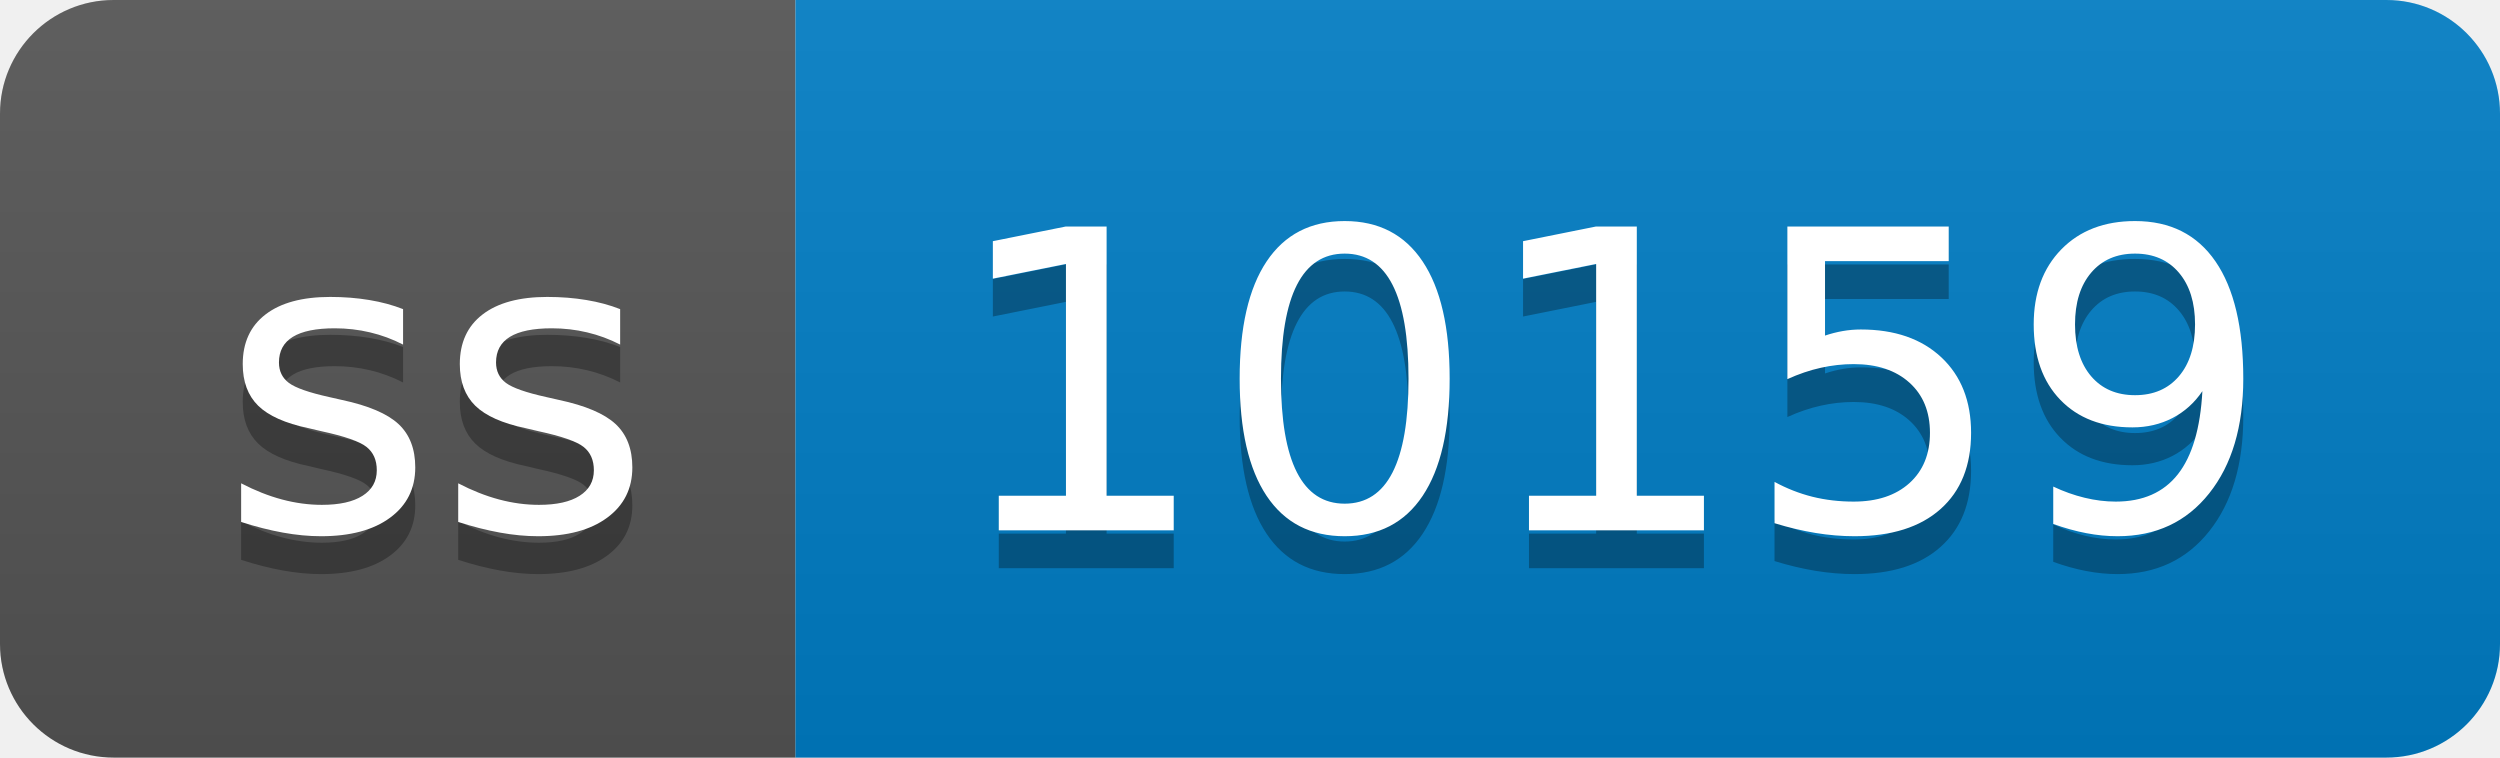
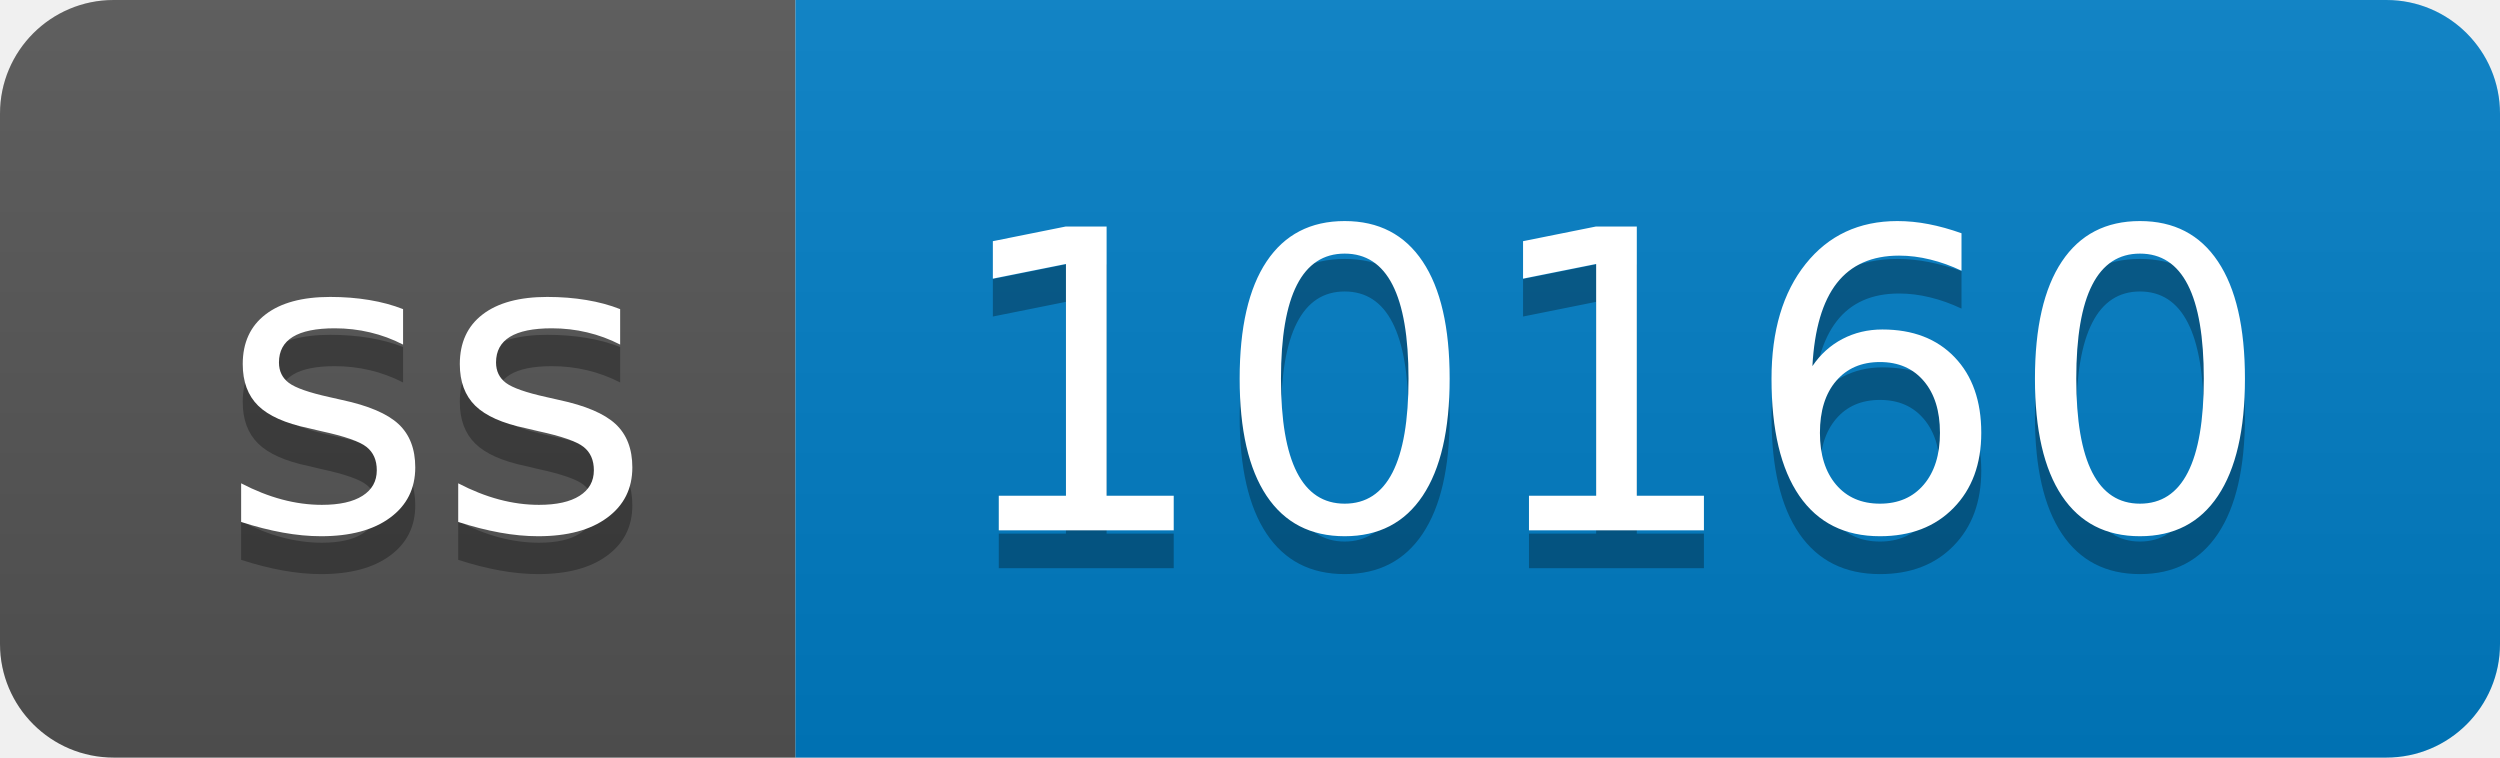
- <svg xmlns="http://www.w3.org/2000/svg" width="66" height="20" role="img" aria-label="ss: 10159">
+ <svg xmlns="http://www.w3.org/2000/svg" width="66" height="20" role="img" aria-label="ss: 10160">
  <linearGradient id="s" x2="0" y2="100%">
    <stop offset="0" stop-color="#bbb" stop-opacity=".1" />
    <stop offset="1" stop-opacity=".1" />
  </linearGradient>
  <clipPath id="r">
    <rect width="66" height="20" rx="3" fill="#fff" />
  </clipPath>
  <g clip-path="url(#r)">
    <rect width="21" height="20" fill="#555" />
    <rect x="21" width="45" height="20" fill="#007ec6" />
    <rect width="66" height="20" fill="url(#s)" />
  </g>
  <g fill="#fff" text-anchor="middle" font-family="Verdana,Geneva,DejaVu Sans,sans-serif" text-rendering="geometricPrecision" font-size="110">
    <text aria-hidden="true" x="115" y="150" fill="#010101" fill-opacity=".3" transform="scale(.1)" textLength="110">ss</text>
    <text x="115" y="140" transform="scale(.1)" fill="#fff" textLength="110">ss</text>
-     <text aria-hidden="true" x="425" y="150" fill="#010101" fill-opacity=".3" transform="scale(.1)" textLength="350">10159</text>
-     <text x="425" y="140" transform="scale(.1)" fill="#fff" textLength="350">10159</text>
+     <text aria-hidden="true" x="425" y="150" fill="#010101" fill-opacity=".3" transform="scale(.1)" textLength="350">10160</text>
+     <text x="425" y="140" transform="scale(.1)" fill="#fff" textLength="350">10160</text>
  </g>
</svg>
